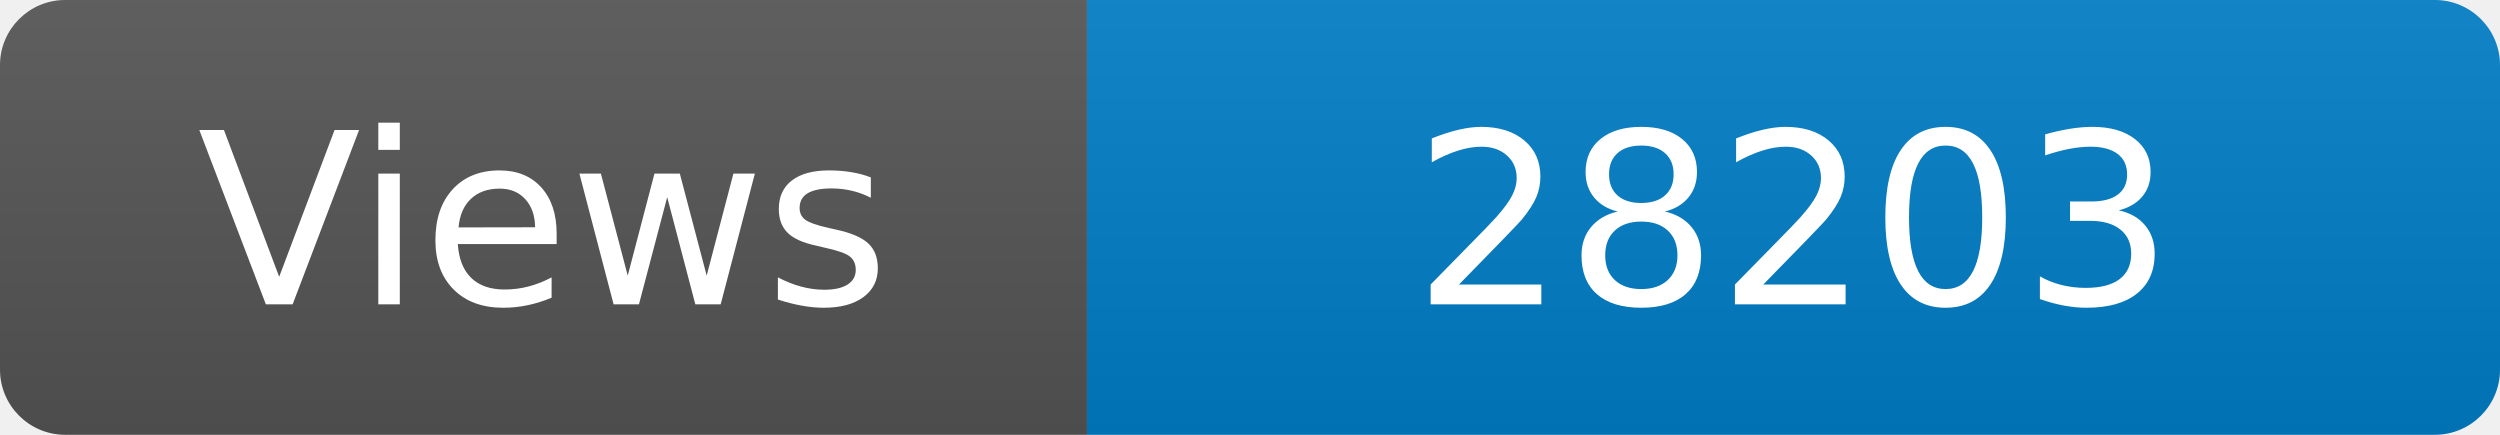
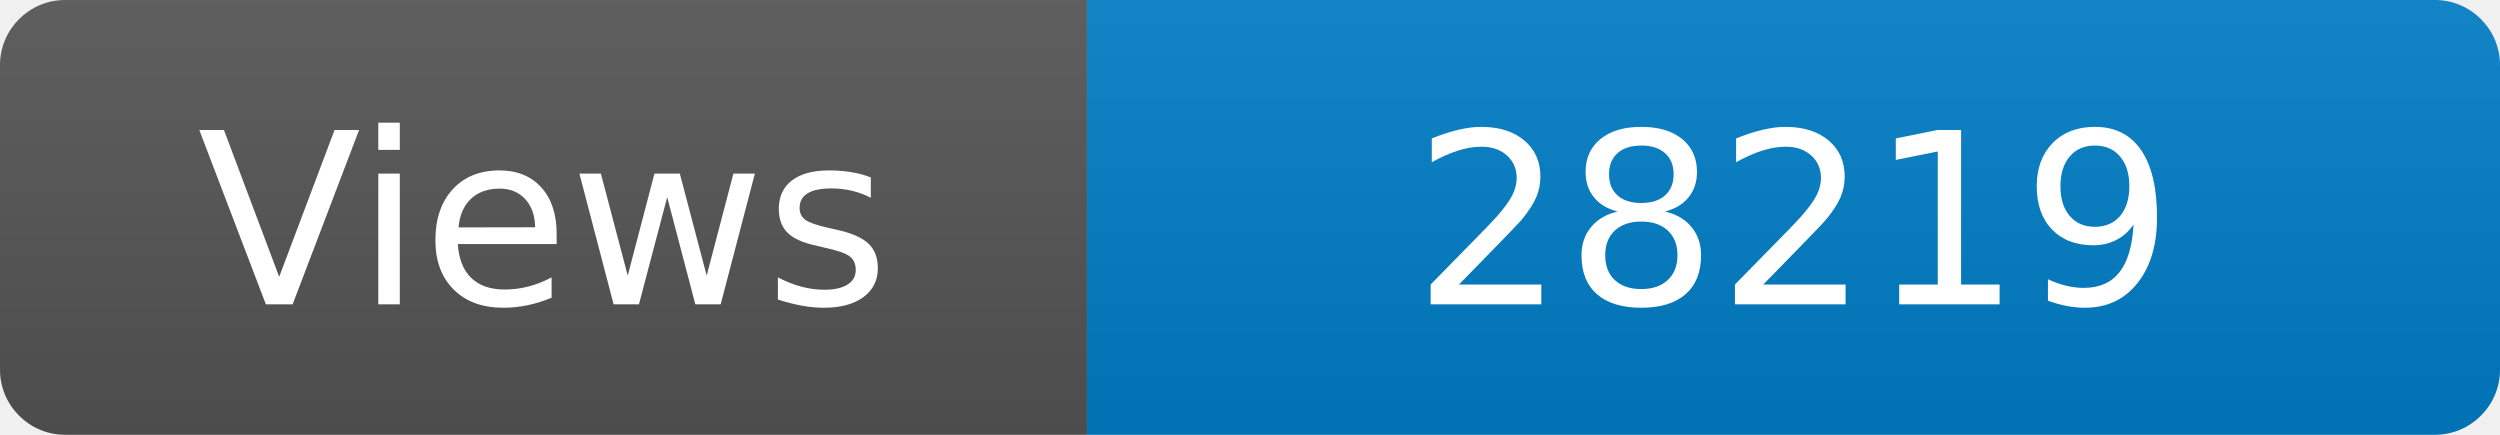
<svg xmlns="http://www.w3.org/2000/svg" width="115" height="20" role="img" aria-label="Maintained?: yes">
  <linearGradient id="s" x2="0" y2="100%">
    <stop offset="0" stop-color="#bbb" stop-opacity=".1" />
    <stop offset="1" stop-opacity=".1" />
  </linearGradient>
  <clipPath id="r">
    <rect width="115" height="20" rx="3" fill="#fff" />
  </clipPath>
  <g clip-path="url(#r)">
    <rect width="50" height="20" fill="#555" />
    <rect x="50" width="160" height="20" fill="#007ec6" />
    <rect width="115" height="20" fill="url(#s)" />
  </g>
  <g fill="#fff" text-anchor="middle" font-family="Verdana,Geneva,DejaVu Sans,sans-serif" font-size="110">
    <text x="250" y="140" transform="scale(.1)" fill="#fff">Views</text>
-     <text x="825" y="140" transform="scale(.1)" fill="#fff">28203</text>
+     <text x="825" y="140" transform="scale(.1)" fill="#fff">28219</text>
  </g>
</svg>
